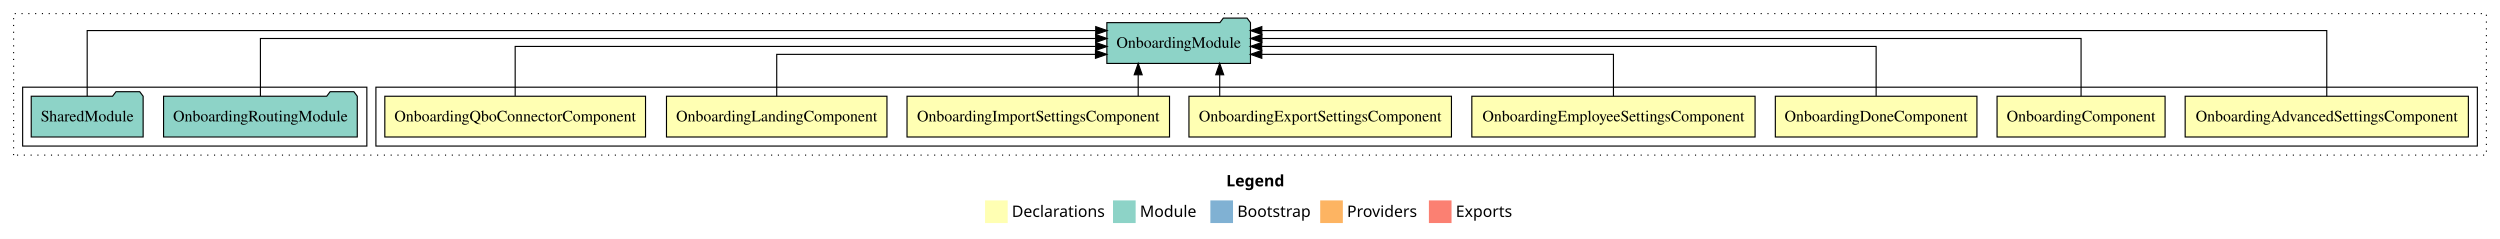
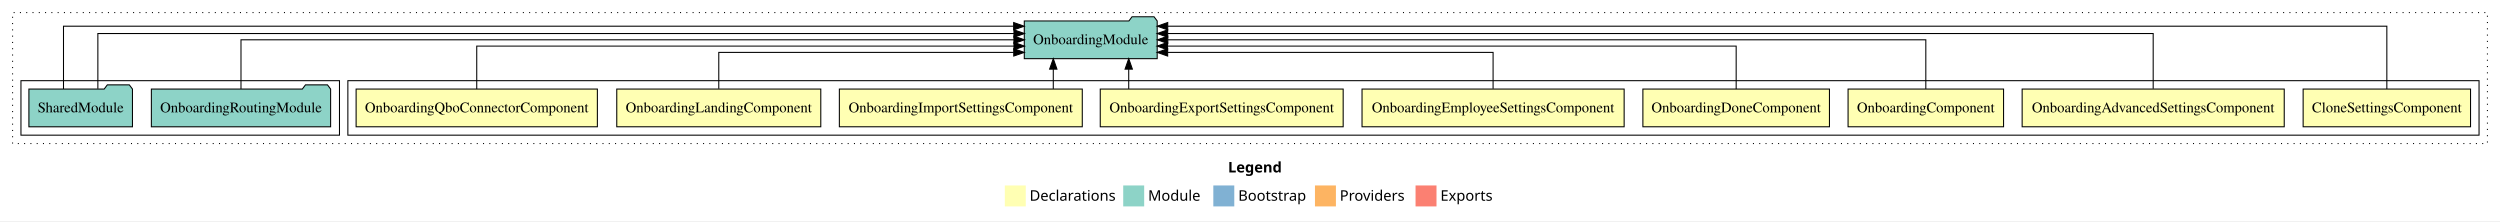
- <svg xmlns="http://www.w3.org/2000/svg" width="2208pt" height="211pt" viewBox="0.00 0.00 2208.00 211.00">
+ <svg xmlns="http://www.w3.org/2000/svg" width="2386pt" height="211pt" viewBox="0.00 0.00 2386.00 211.00">
  <g id="graph0" class="graph" transform="scale(1 1) rotate(0) translate(4 207)">
-     <polygon fill="white" stroke="transparent" points="-4,4 -4,-207 2204,-207 2204,4 -4,4" />
-     <text text-anchor="start" x="1079.01" y="-42.4" font-family="Times-12" font-weight="bold" font-size="14.00">Legend</text>
-     <polygon fill="#ffffb3" stroke="transparent" points="866,-10 866,-30 886,-30 886,-10 866,-10" />
-     <text text-anchor="start" x="889.63" y="-15.4" font-family="Times-12" font-size="14.00">  Declarations</text>
-     <polygon fill="#8dd3c7" stroke="transparent" points="979,-10 979,-30 999,-30 999,-10 979,-10" />
-     <text text-anchor="start" x="1002.73" y="-15.4" font-family="Times-12" font-size="14.00">  Module</text>
-     <polygon fill="#80b1d3" stroke="transparent" points="1065,-10 1065,-30 1085,-30 1085,-10 1065,-10" />
-     <text text-anchor="start" x="1088.78" y="-15.4" font-family="Times-12" font-size="14.00">  Bootstrap</text>
-     <polygon fill="#fdb462" stroke="transparent" points="1162,-10 1162,-30 1182,-30 1182,-10 1162,-10" />
-     <text text-anchor="start" x="1185.67" y="-15.4" font-family="Times-12" font-size="14.00">  Providers</text>
-     <polygon fill="#fb8072" stroke="transparent" points="1258,-10 1258,-30 1278,-30 1278,-10 1258,-10" />
-     <text text-anchor="start" x="1281.73" y="-15.4" font-family="Times-12" font-size="14.00">  Exports</text>
+     <polygon fill="white" stroke="transparent" points="-4,4 -4,-207 2382,-207 2382,4 -4,4" />
+     <text text-anchor="start" x="1168.01" y="-42.4" font-family="Times-12" font-weight="bold" font-size="14.00">Legend</text>
+     <polygon fill="#ffffb3" stroke="transparent" points="955,-10 955,-30 975,-30 975,-10 955,-10" />
+     <text text-anchor="start" x="978.63" y="-15.4" font-family="Times-12" font-size="14.00">  Declarations</text>
+     <polygon fill="#8dd3c7" stroke="transparent" points="1068,-10 1068,-30 1088,-30 1088,-10 1068,-10" />
+     <text text-anchor="start" x="1091.73" y="-15.4" font-family="Times-12" font-size="14.00">  Module</text>
+     <polygon fill="#80b1d3" stroke="transparent" points="1154,-10 1154,-30 1174,-30 1174,-10 1154,-10" />
+     <text text-anchor="start" x="1177.78" y="-15.4" font-family="Times-12" font-size="14.00">  Bootstrap</text>
+     <polygon fill="#fdb462" stroke="transparent" points="1251,-10 1251,-30 1271,-30 1271,-10 1251,-10" />
+     <text text-anchor="start" x="1274.67" y="-15.4" font-family="Times-12" font-size="14.00">  Providers</text>
+     <polygon fill="#fb8072" stroke="transparent" points="1347,-10 1347,-30 1367,-30 1367,-10 1347,-10" />
+     <text text-anchor="start" x="1370.73" y="-15.4" font-family="Times-12" font-size="14.00">  Exports</text>
    <g id="clust1" class="cluster">
-       <polygon fill="none" stroke="black" stroke-dasharray="1,5" points="8,-70 8,-195 2192,-195 2192,-70 8,-70" />
+       <polygon fill="none" stroke="black" stroke-dasharray="1,5" points="8,-70 8,-195 2370,-195 2370,-70 8,-70" />
    </g>
    <g id="clust2" class="cluster">
-       <polygon fill="none" stroke="black" points="328,-78 328,-130 2184,-130 2184,-78 328,-78" />
+       <polygon fill="none" stroke="black" points="328,-78 328,-130 2362,-130 2362,-78 328,-78" />
    </g>
-     <g id="clust11" class="cluster">
+     <g id="clust12" class="cluster">
      <polygon fill="none" stroke="black" points="16,-78 16,-130 320,-130 320,-78 16,-78" />
    </g>
    <g id="node1" class="node">
-       <polygon fill="#ffffb3" stroke="black" points="2176.07,-122 1925.93,-122 1925.93,-86 2176.07,-86 2176.07,-122" />
-       <text text-anchor="middle" x="2051" y="-99.8" font-family="Times,serif" font-size="14.00">OnboardingAdvancedSettingsComponent</text>
+       <polygon fill="#ffffb3" stroke="black" points="2353.89,-122 2194.11,-122 2194.11,-86 2353.89,-86 2353.89,-122" />
+       <text text-anchor="middle" x="2274" y="-99.8" font-family="Times,serif" font-size="14.00">CloneSettingsComponent</text>
    </g>
-     <g id="node9" class="node">
+     <g id="node10" class="node">
      <polygon fill="#8dd3c7" stroke="black" points="1100.42,-187 1097.42,-191 1076.42,-191 1073.42,-187 973.58,-187 973.58,-151 1100.42,-151 1100.42,-187" />
      <text text-anchor="middle" x="1037" y="-164.8" font-family="Times,serif" font-size="14.00">OnboardingModule</text>
    </g>
    <g id="edge1" class="edge">
-       <path fill="none" stroke="black" d="M2051,-122.01C2051,-144.49 2051,-180 2051,-180 2051,-180 1110.43,-180 1110.43,-180" />
-       <polygon fill="black" stroke="black" points="1110.43,-176.5 1100.43,-180 1110.43,-183.5 1110.43,-176.5" />
+       <path fill="none" stroke="black" d="M2274,-122.09C2274,-145.13 2274,-182 2274,-182 2274,-182 1110.47,-182 1110.47,-182" />
+       <polygon fill="black" stroke="black" points="1110.47,-178.5 1100.47,-182 1110.47,-185.5 1110.47,-178.5" />
    </g>
    <g id="node2" class="node">
+       <polygon fill="#ffffb3" stroke="black" points="2176.07,-122 1925.93,-122 1925.93,-86 2176.07,-86 2176.07,-122" />
+       <text text-anchor="middle" x="2051" y="-99.8" font-family="Times,serif" font-size="14.00">OnboardingAdvancedSettingsComponent</text>
+     </g>
+     <g id="edge2" class="edge">
+       <path fill="none" stroke="black" d="M2051,-122.28C2051,-143.32 2051,-175 2051,-175 2051,-175 1110.43,-175 1110.43,-175" />
+       <polygon fill="black" stroke="black" points="1110.43,-171.5 1100.43,-175 1110.43,-178.5 1110.43,-171.5" />
+     </g>
+     <g id="node3" class="node">
      <polygon fill="#ffffb3" stroke="black" points="1908.2,-122 1759.8,-122 1759.8,-86 1908.2,-86 1908.2,-122" />
      <text text-anchor="middle" x="1834" y="-99.8" font-family="Times,serif" font-size="14.00">OnboardingComponent</text>
    </g>
-     <g id="edge2" class="edge">
-       <path fill="none" stroke="black" d="M1834,-122.13C1834,-142.57 1834,-173 1834,-173 1834,-173 1110.54,-173 1110.54,-173" />
-       <polygon fill="black" stroke="black" points="1110.54,-169.5 1100.54,-173 1110.54,-176.5 1110.54,-169.5" />
+     <g id="edge3" class="edge">
+       <path fill="none" stroke="black" d="M1834,-122.11C1834,-141.34 1834,-169 1834,-169 1834,-169 1110.54,-169 1110.54,-169" />
+       <polygon fill="black" stroke="black" points="1110.54,-165.5 1100.54,-169 1110.54,-172.5 1110.54,-165.5" />
    </g>
-     <g id="node3" class="node">
+     <g id="node4" class="node">
      <polygon fill="#ffffb3" stroke="black" points="1742.03,-122 1563.97,-122 1563.97,-86 1742.03,-86 1742.03,-122" />
      <text text-anchor="middle" x="1653" y="-99.8" font-family="Times,serif" font-size="14.00">OnboardingDoneComponent</text>
    </g>
-     <g id="edge3" class="edge">
-       <path fill="none" stroke="black" d="M1653,-122.27C1653,-140.56 1653,-166 1653,-166 1653,-166 1110.32,-166 1110.32,-166" />
-       <polygon fill="black" stroke="black" points="1110.32,-162.5 1100.32,-166 1110.32,-169.5 1110.32,-162.5" />
+     <g id="edge4" class="edge">
+       <path fill="none" stroke="black" d="M1653,-122.02C1653,-139.37 1653,-163 1653,-163 1653,-163 1110.32,-163 1110.32,-163" />
+       <polygon fill="black" stroke="black" points="1110.32,-159.5 1100.32,-163 1110.32,-166.5 1110.32,-159.5" />
    </g>
-     <g id="node4" class="node">
+     <g id="node5" class="node">
      <polygon fill="#ffffb3" stroke="black" points="1546.08,-122 1295.92,-122 1295.92,-86 1546.08,-86 1546.08,-122" />
      <text text-anchor="middle" x="1421" y="-99.8" font-family="Times,serif" font-size="14.00">OnboardingEmployeeSettingsComponent</text>
    </g>
-     <g id="edge4" class="edge">
-       <path fill="none" stroke="black" d="M1421,-122.01C1421,-138.05 1421,-159 1421,-159 1421,-159 1110.41,-159 1110.41,-159" />
-       <polygon fill="black" stroke="black" points="1110.41,-155.5 1100.41,-159 1110.41,-162.5 1110.41,-155.5" />
+     <g id="edge5" class="edge">
+       <path fill="none" stroke="black" d="M1421,-122.24C1421,-137.57 1421,-157 1421,-157 1421,-157 1110.41,-157 1110.41,-157" />
+       <polygon fill="black" stroke="black" points="1110.41,-153.5 1100.41,-157 1110.41,-160.5 1110.41,-153.5" />
    </g>
-     <g id="node5" class="node">
+     <g id="node6" class="node">
      <polygon fill="#ffffb3" stroke="black" points="1277.92,-122 1046.08,-122 1046.08,-86 1277.92,-86 1277.92,-122" />
      <text text-anchor="middle" x="1162" y="-99.8" font-family="Times,serif" font-size="14.00">OnboardingExportSettingsComponent</text>
    </g>
-     <g id="edge5" class="edge">
+     <g id="edge6" class="edge">
      <path fill="none" stroke="black" d="M1073.25,-122.11C1073.25,-122.11 1073.25,-140.99 1073.25,-140.99" />
      <polygon fill="black" stroke="black" points="1069.75,-140.99 1073.25,-150.99 1076.75,-140.99 1069.75,-140.99" />
    </g>
-     <g id="node6" class="node">
+     <g id="node7" class="node">
      <polygon fill="#ffffb3" stroke="black" points="1028.92,-122 797.08,-122 797.08,-86 1028.92,-86 1028.92,-122" />
      <text text-anchor="middle" x="913" y="-99.8" font-family="Times,serif" font-size="14.00">OnboardingImportSettingsComponent</text>
    </g>
-     <g id="edge6" class="edge">
+     <g id="edge7" class="edge">
      <path fill="none" stroke="black" d="M1001.25,-122.11C1001.25,-122.11 1001.25,-140.99 1001.25,-140.99" />
      <polygon fill="black" stroke="black" points="997.75,-140.99 1001.25,-150.99 1004.75,-140.99 997.75,-140.99" />
    </g>
-     <g id="node7" class="node">
+     <g id="node8" class="node">
      <polygon fill="#ffffb3" stroke="black" points="779.36,-122 584.64,-122 584.64,-86 779.36,-86 779.36,-122" />
      <text text-anchor="middle" x="682" y="-99.8" font-family="Times,serif" font-size="14.00">OnboardingLandingComponent</text>
    </g>
-     <g id="edge7" class="edge">
-       <path fill="none" stroke="black" d="M682,-122.01C682,-138.05 682,-159 682,-159 682,-159 963.53,-159 963.53,-159" />
-       <polygon fill="black" stroke="black" points="963.53,-162.5 973.53,-159 963.53,-155.5 963.53,-162.5" />
+     <g id="edge8" class="edge">
+       <path fill="none" stroke="black" d="M682,-122.24C682,-137.57 682,-157 682,-157 682,-157 963.53,-157 963.53,-157" />
+       <polygon fill="black" stroke="black" points="963.53,-160.5 973.53,-157 963.53,-153.5 963.53,-160.5" />
    </g>
-     <g id="node8" class="node">
+     <g id="node9" class="node">
      <polygon fill="#ffffb3" stroke="black" points="566.13,-122 335.87,-122 335.87,-86 566.13,-86 566.13,-122" />
      <text text-anchor="middle" x="451" y="-99.8" font-family="Times,serif" font-size="14.00">OnboardingQboConnectorComponent</text>
    </g>
-     <g id="edge8" class="edge">
-       <path fill="none" stroke="black" d="M451,-122.27C451,-140.56 451,-166 451,-166 451,-166 963.73,-166 963.73,-166" />
-       <polygon fill="black" stroke="black" points="963.73,-169.5 973.73,-166 963.73,-162.5 963.73,-169.5" />
+     <g id="edge9" class="edge">
+       <path fill="none" stroke="black" d="M451,-122.02C451,-139.37 451,-163 451,-163 451,-163 963.73,-163 963.73,-163" />
+       <polygon fill="black" stroke="black" points="963.73,-166.5 973.73,-163 963.73,-159.5 963.73,-166.5" />
    </g>
-     <g id="node10" class="node">
+     <g id="node11" class="node">
      <polygon fill="#8dd3c7" stroke="black" points="311.54,-122 308.54,-126 287.54,-126 284.54,-122 140.46,-122 140.46,-86 311.54,-86 311.54,-122" />
      <text text-anchor="middle" x="226" y="-99.8" font-family="Times,serif" font-size="14.00">OnboardingRoutingModule</text>
    </g>
-     <g id="edge9" class="edge">
-       <path fill="none" stroke="black" d="M226,-122.13C226,-142.57 226,-173 226,-173 226,-173 963.7,-173 963.7,-173" />
-       <polygon fill="black" stroke="black" points="963.7,-176.5 973.7,-173 963.7,-169.5 963.7,-176.5" />
+     <g id="edge10" class="edge">
+       <path fill="none" stroke="black" d="M226,-122.11C226,-141.34 226,-169 226,-169 226,-169 963.7,-169 963.7,-169" />
+       <polygon fill="black" stroke="black" points="963.7,-172.5 973.7,-169 963.7,-165.5 963.7,-172.5" />
    </g>
-     <g id="node11" class="node">
+     <g id="node12" class="node">
      <polygon fill="#8dd3c7" stroke="black" points="122.42,-122 119.42,-126 98.42,-126 95.42,-122 23.58,-122 23.58,-86 122.42,-86 122.42,-122" />
      <text text-anchor="middle" x="73" y="-99.8" font-family="Times,serif" font-size="14.00">SharedModule</text>
    </g>
-     <g id="edge10" class="edge">
-       <path fill="none" stroke="black" d="M73,-122.01C73,-144.49 73,-180 73,-180 73,-180 963.75,-180 963.75,-180" />
-       <polygon fill="black" stroke="black" points="963.75,-183.5 973.75,-180 963.75,-176.5 963.75,-183.5" />
+     <g id="edge11" class="edge">
+       <path fill="none" stroke="black" d="M56.6,-122.09C56.6,-145.13 56.6,-182 56.6,-182 56.6,-182 963.43,-182 963.43,-182" />
+       <polygon fill="black" stroke="black" points="963.43,-185.5 973.43,-182 963.43,-178.5 963.43,-185.5" />
+     </g>
+     <g id="edge12" class="edge">
+       <path fill="none" stroke="black" d="M89.4,-122.28C89.4,-143.32 89.4,-175 89.4,-175 89.4,-175 963.72,-175 963.72,-175" />
+       <polygon fill="black" stroke="black" points="963.72,-178.5 973.72,-175 963.72,-171.5 963.72,-178.5" />
    </g>
  </g>
</svg>
